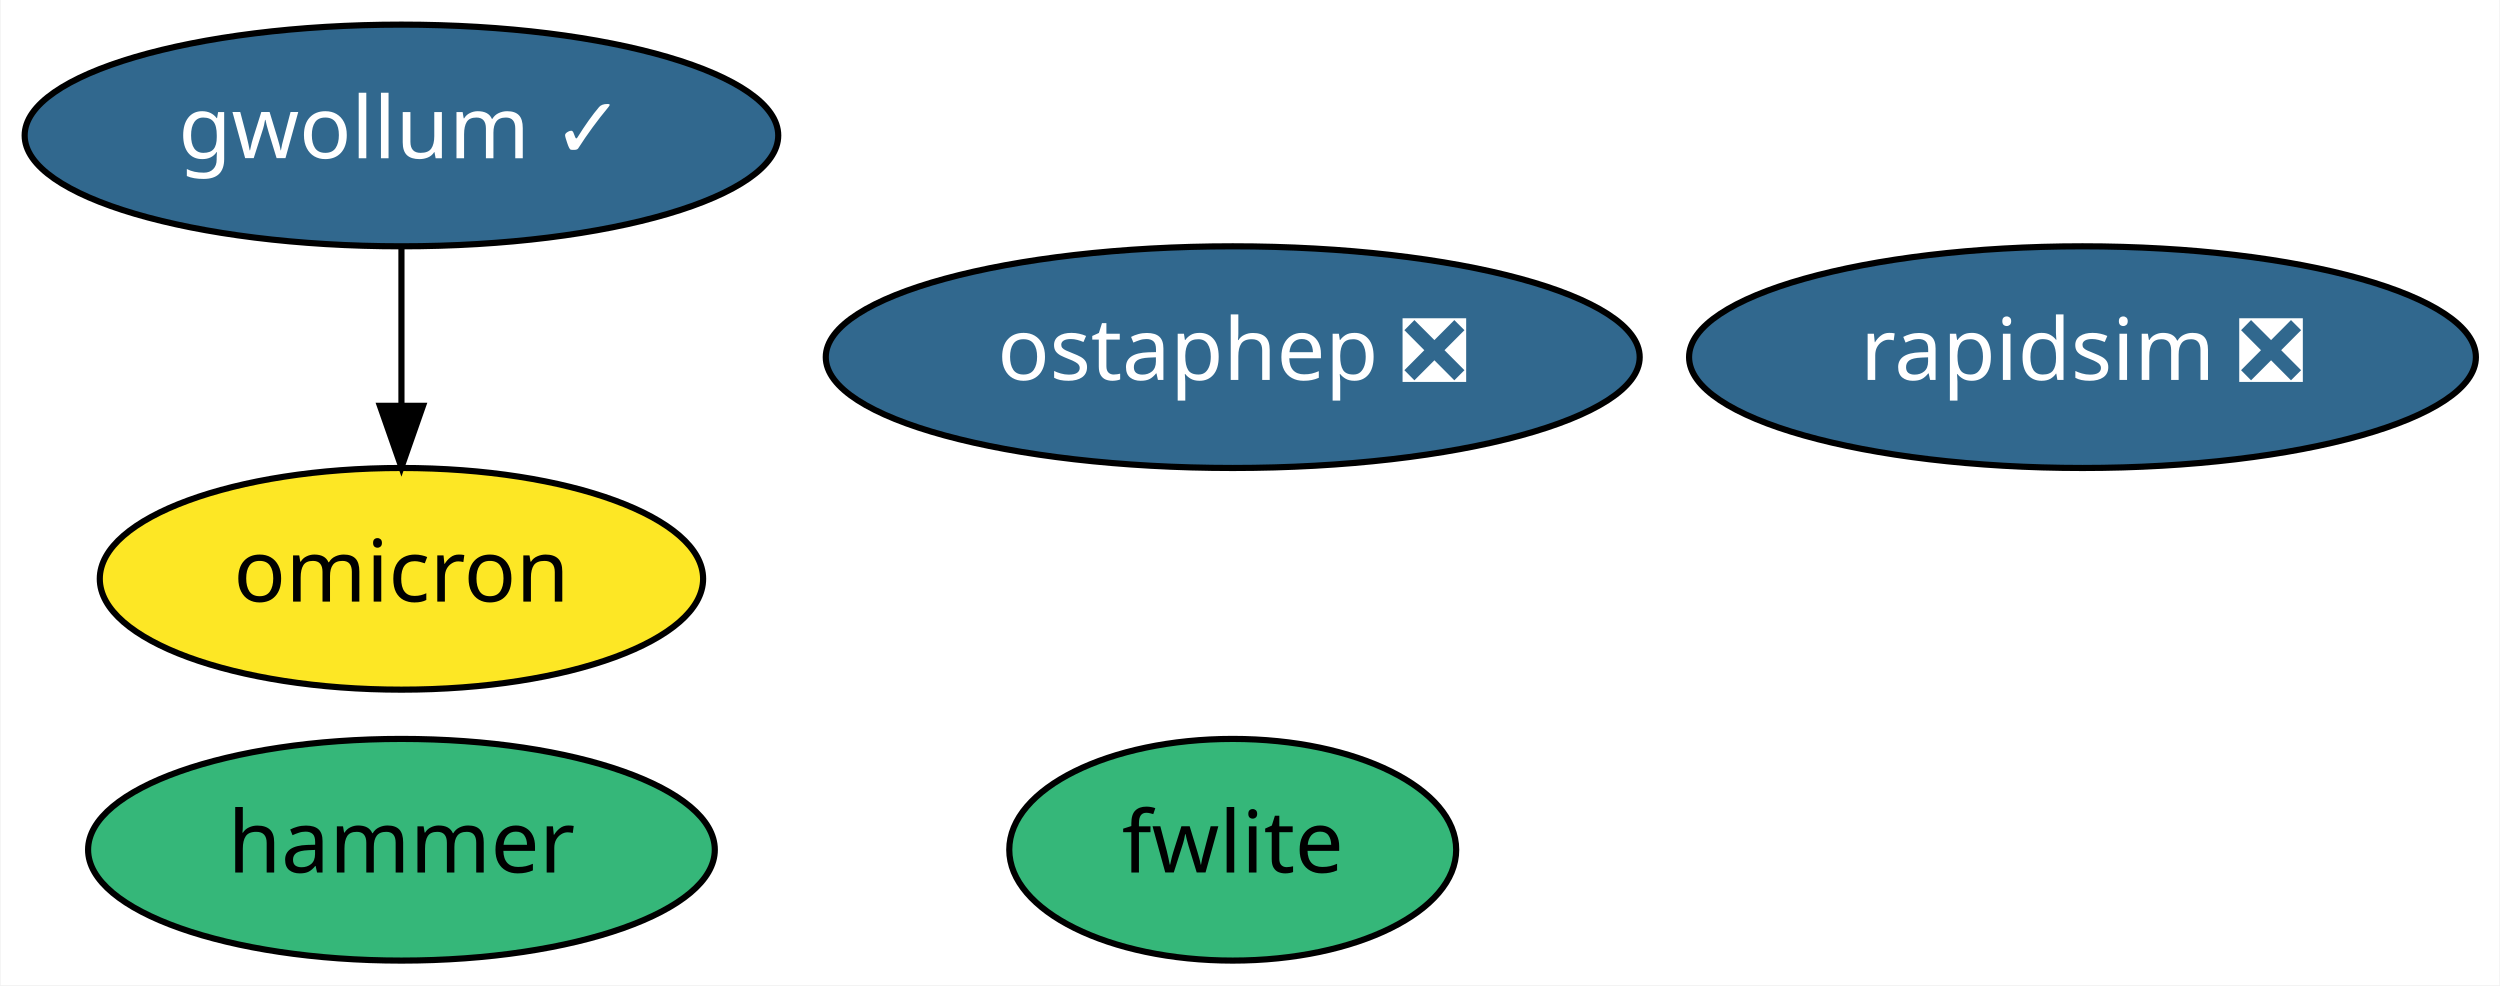
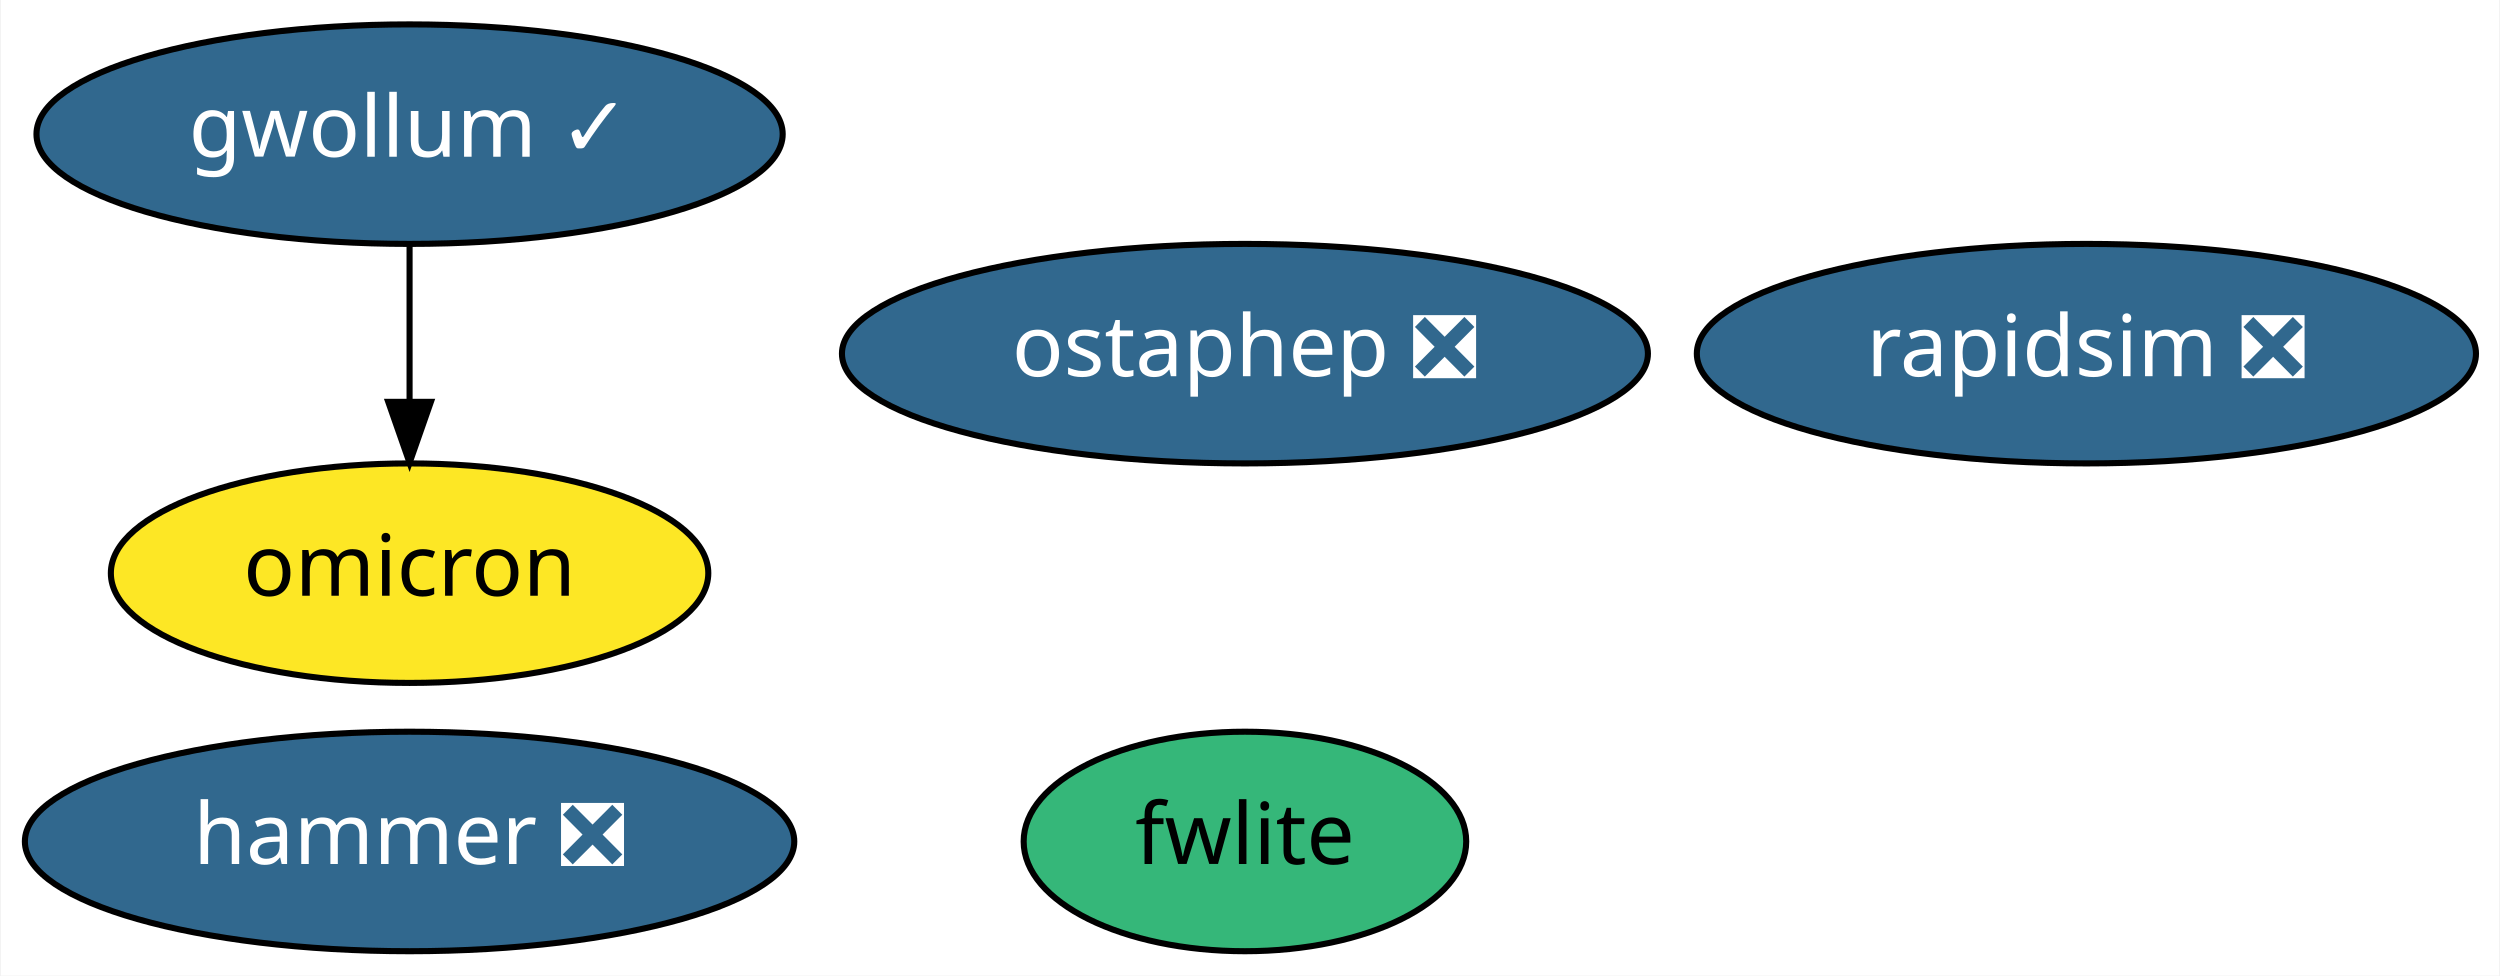
- <svg xmlns="http://www.w3.org/2000/svg" xmlns:xlink="http://www.w3.org/1999/xlink" width="406pt" height="160pt" viewBox="0.00 0.00 405.79 160.00">
+ <svg xmlns="http://www.w3.org/2000/svg" xmlns:xlink="http://www.w3.org/1999/xlink" width="410pt" height="160pt" viewBox="0.00 0.00 409.74 160.00">
  <g id="graph0" class="graph" transform="scale(1 1) rotate(0) translate(4 156)">
-     <polygon fill="white" stroke="transparent" points="-4,4 -4,-156 401.79,-156 401.79,4 -4,4" />
+     <polygon fill="white" stroke="transparent" points="-4,4 -4,-156 405.74,-156 405.74,4 -4,4" />
    <g id="node1" class="node">
      <g id="a_node1">
        <a xlink:href="https://github.com/conda-forge/rapidsim-feedstock/pull/10" xlink:title="rapidsim ❎">
-           <ellipse fill="#31688e" stroke="black" cx="334.09" cy="-98" rx="63.89" ry="18" />
-           <text text-anchor="middle" x="334.09" y="-94.3" font-family="Times-Roman" font-size="14.00" fill="white">rapidsim ❎</text>
+           <ellipse fill="#31688e" stroke="black" cx="338.04" cy="-98" rx="63.89" ry="18" />
+           <text text-anchor="middle" x="338.04" y="-94.3" font-family="Times-Roman" font-size="14.00" fill="white">rapidsim ❎</text>
        </a>
      </g>
    </g>
    <g id="node2" class="node">
      <g id="a_node2">
        <a xlink:href="https://github.com/conda-forge/fwlite-feedstock" xlink:title="fwlite">
-           <ellipse fill="#35b779" stroke="black" cx="196.09" cy="-18" rx="36.29" ry="18" />
-           <text text-anchor="middle" x="196.09" y="-14.3" font-family="Times-Roman" font-size="14.00">fwlite</text>
+           <ellipse fill="#35b779" stroke="black" cx="200.04" cy="-18" rx="36.29" ry="18" />
+           <text text-anchor="middle" x="200.04" y="-14.3" font-family="Times-Roman" font-size="14.00">fwlite</text>
        </a>
      </g>
    </g>
    <g id="node3" class="node">
      <g id="a_node3">
        <a xlink:href="https://github.com/conda-forge/ostaphep-feedstock/pull/35" xlink:title="ostaphep ❎">
-           <ellipse fill="#31688e" stroke="black" cx="196.09" cy="-98" rx="66.09" ry="18" />
-           <text text-anchor="middle" x="196.09" y="-94.3" font-family="Times-Roman" font-size="14.00" fill="white">ostaphep ❎</text>
+           <ellipse fill="#31688e" stroke="black" cx="200.04" cy="-98" rx="66.09" ry="18" />
+           <text text-anchor="middle" x="200.04" y="-94.3" font-family="Times-Roman" font-size="14.00" fill="white">ostaphep ❎</text>
        </a>
      </g>
    </g>
    <g id="node4" class="node">
      <g id="a_node4">
        <a xlink:href="https://github.com/conda-forge/gwollum-feedstock/pull/12" xlink:title="gwollum ✓">
-           <ellipse fill="#31688e" stroke="black" cx="61.09" cy="-134" rx="61.19" ry="18" />
-           <text text-anchor="middle" x="61.09" y="-130.3" font-family="Times-Roman" font-size="14.00" fill="white">gwollum ✓</text>
+           <ellipse fill="#31688e" stroke="black" cx="63.04" cy="-134" rx="61.19" ry="18" />
+           <text text-anchor="middle" x="63.04" y="-130.3" font-family="Times-Roman" font-size="14.00" fill="white">gwollum ✓</text>
        </a>
      </g>
    </g>
    <g id="node5" class="node">
      <g id="a_node5">
        <a xlink:href="https://github.com/conda-forge/omicron-feedstock" xlink:title="omicron">
-           <ellipse fill="#fde725" stroke="black" cx="61.09" cy="-62" rx="48.99" ry="18" />
-           <text text-anchor="middle" x="61.09" y="-58.3" font-family="Times-Roman" font-size="14.00">omicron</text>
+           <ellipse fill="#fde725" stroke="black" cx="63.04" cy="-62" rx="48.99" ry="18" />
+           <text text-anchor="middle" x="63.04" y="-58.3" font-family="Times-Roman" font-size="14.00">omicron</text>
        </a>
      </g>
    </g>
    <g id="edge1" class="edge">
-       <path fill="none" stroke="black" d="M61.09,-115.7C61.09,-107.98 61.09,-98.71 61.09,-90.11" />
-       <polygon fill="black" stroke="black" points="64.59,-90.1 61.09,-80.1 57.59,-90.1 64.59,-90.1" />
+       <path fill="none" stroke="black" d="M63.04,-115.7C63.04,-107.98 63.04,-98.71 63.04,-90.11" />
+       <polygon fill="black" stroke="black" points="66.54,-90.1 63.04,-80.1 59.54,-90.1 66.54,-90.1" />
    </g>
    <g id="node6" class="node">
      <g id="a_node6">
-         <a xlink:href="https://github.com/conda-forge/hammer-feedstock" xlink:title="hammer">
-           <ellipse fill="#35b779" stroke="black" cx="61.09" cy="-18" rx="50.89" ry="18" />
-           <text text-anchor="middle" x="61.09" y="-14.3" font-family="Times-Roman" font-size="14.00">hammer</text>
+         <a xlink:href="https://github.com/conda-forge/hammer-feedstock/pull/12" xlink:title="hammer ❎">
+           <ellipse fill="#31688e" stroke="black" cx="63.04" cy="-18" rx="63.09" ry="18" />
+           <text text-anchor="middle" x="63.04" y="-14.3" font-family="Times-Roman" font-size="14.00" fill="white">hammer ❎</text>
        </a>
      </g>
    </g>
  </g>
</svg>
